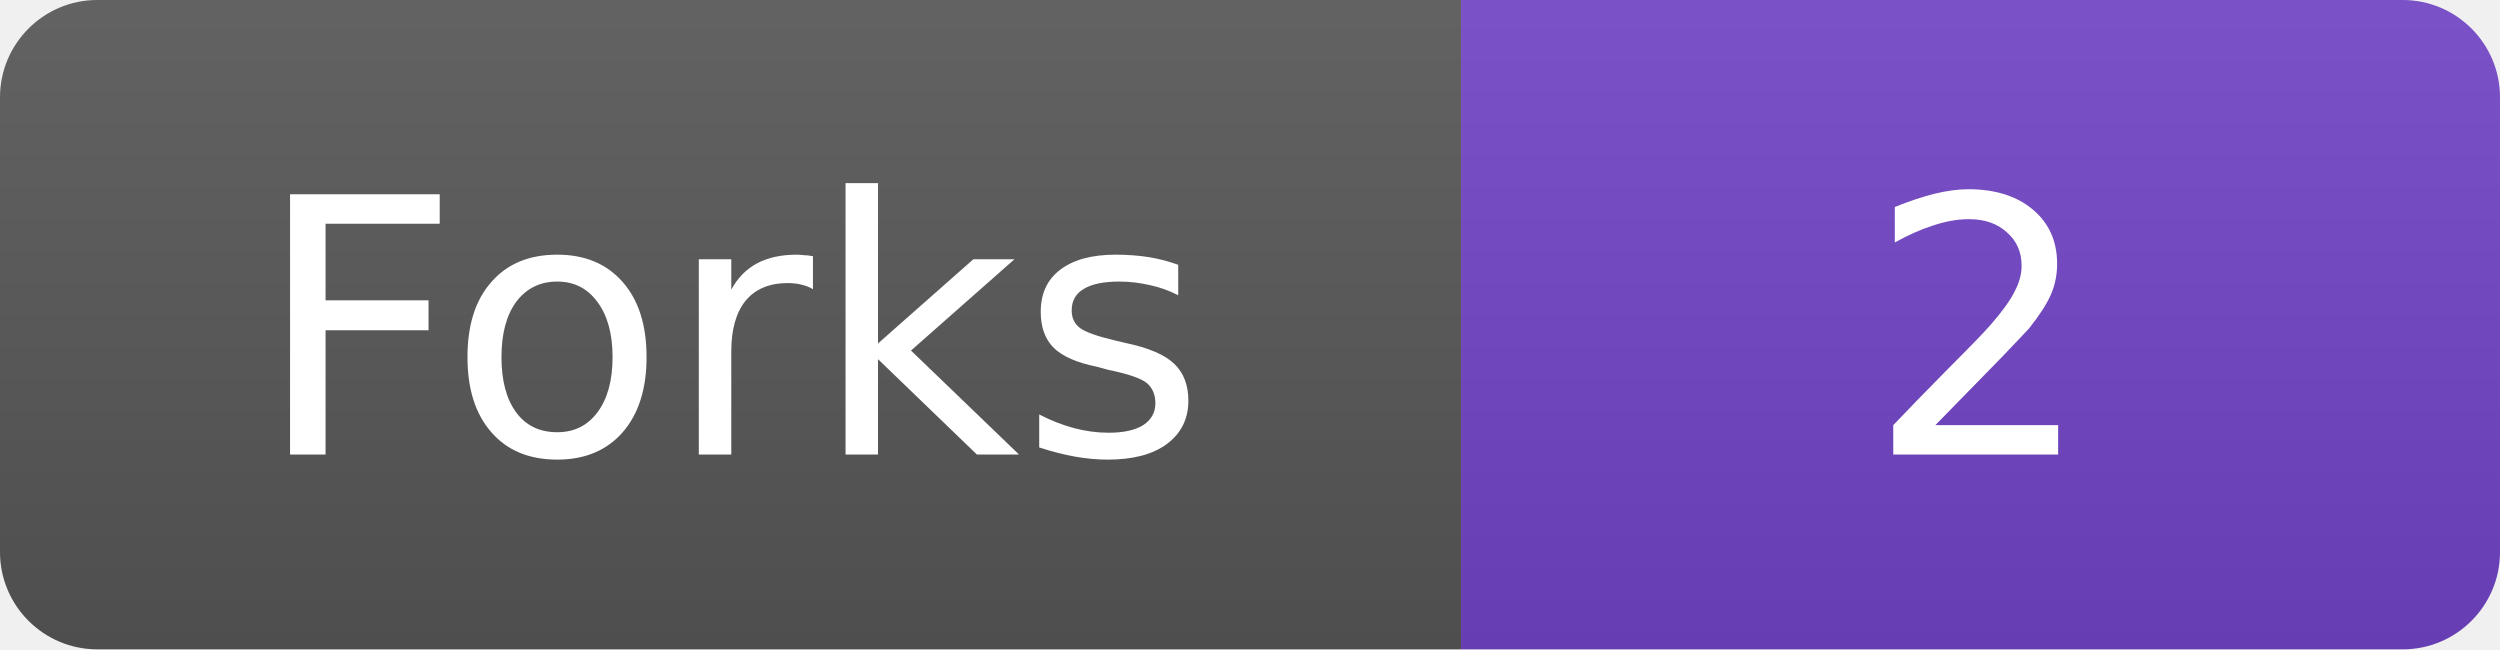
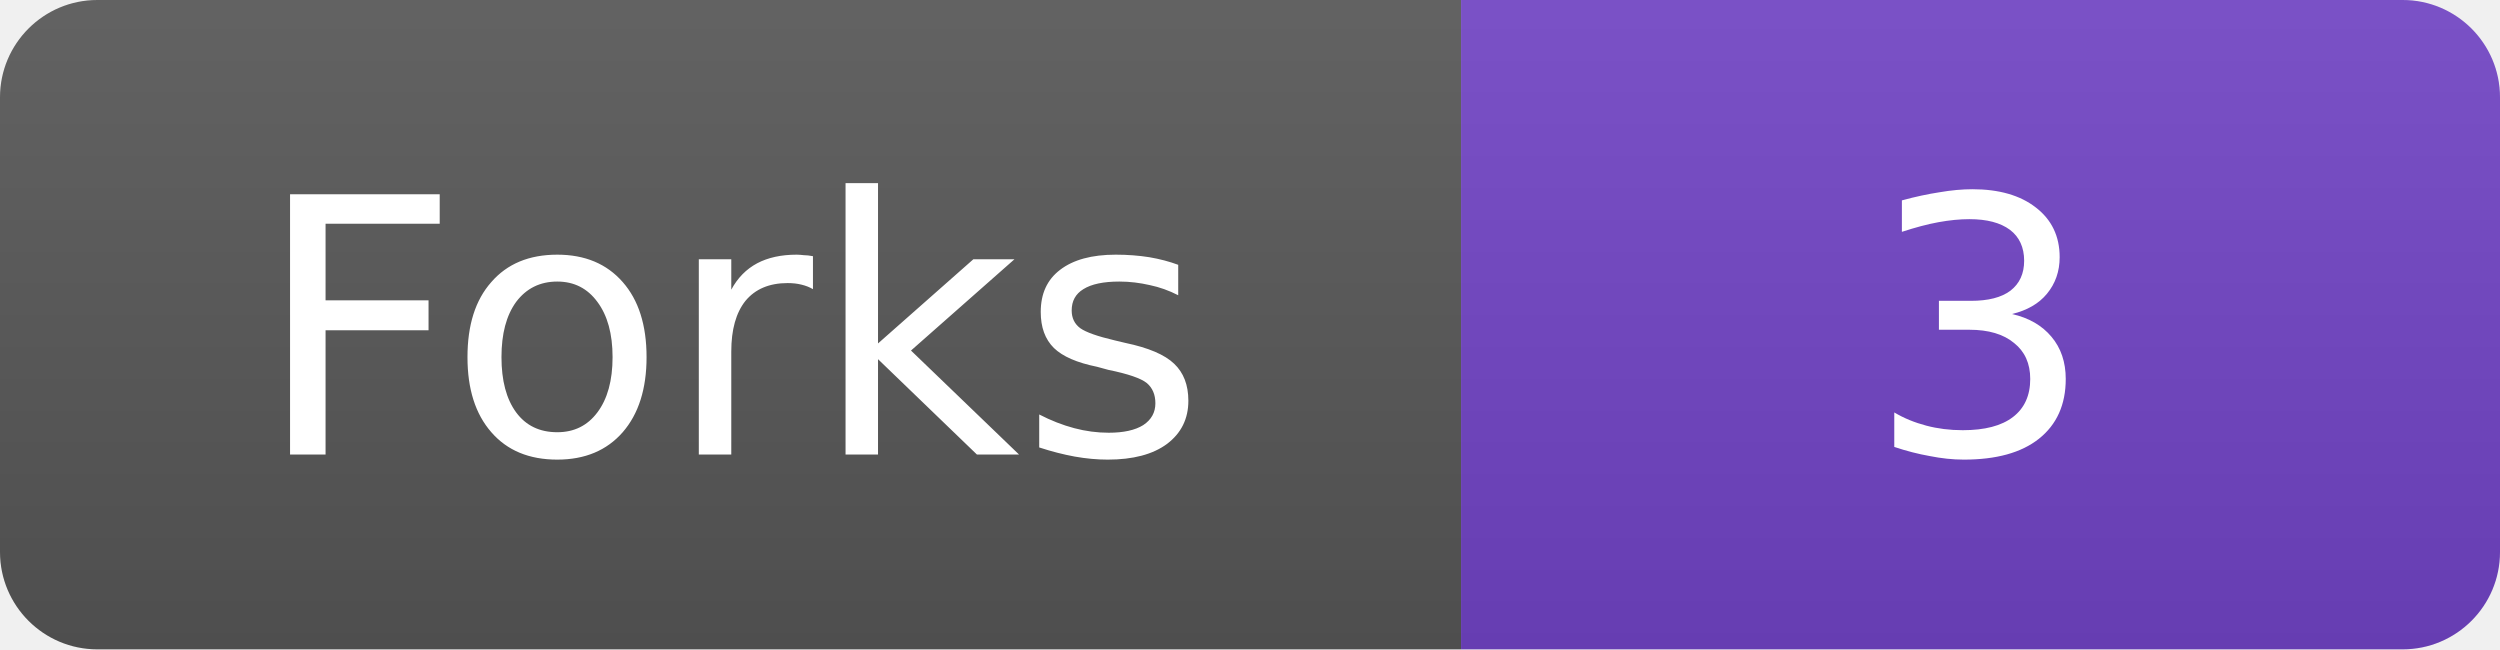
- <svg xmlns="http://www.w3.org/2000/svg" width="77" height="20" role="img" aria-label="Forks: 2">
+ <svg xmlns="http://www.w3.org/2000/svg" width="77" height="20" role="img" aria-label="Forks: 3">
  <linearGradient id="b" x2="0" y2="100%">
    <stop offset="0" stop-color="#fff" stop-opacity=".08" />
    <stop offset="1" stop-opacity=".08" />
  </linearGradient>
  <clipPath id="r">
    <rect width="77" height="20" rx="3" />
  </clipPath>
  <g clip-path="url(#r)">
    <path fill="#555" d="M0 0h45v20H0z" />
    <path fill="#6f42c1" d="M45 0h32v20H45z" />
    <path fill="url(#b)" d="M0 0h77v20H0z" />
  </g>
  <g fill="#fff" text-anchor="middle" font-family="Verdana,DejaVu Sans,sans-serif" font-size="11">
    <text x="22.5" y="14">Forks</text>
-     <text x="61" y="14">2</text>
+     <text x="61" y="14">3</text>
  </g>
</svg>
